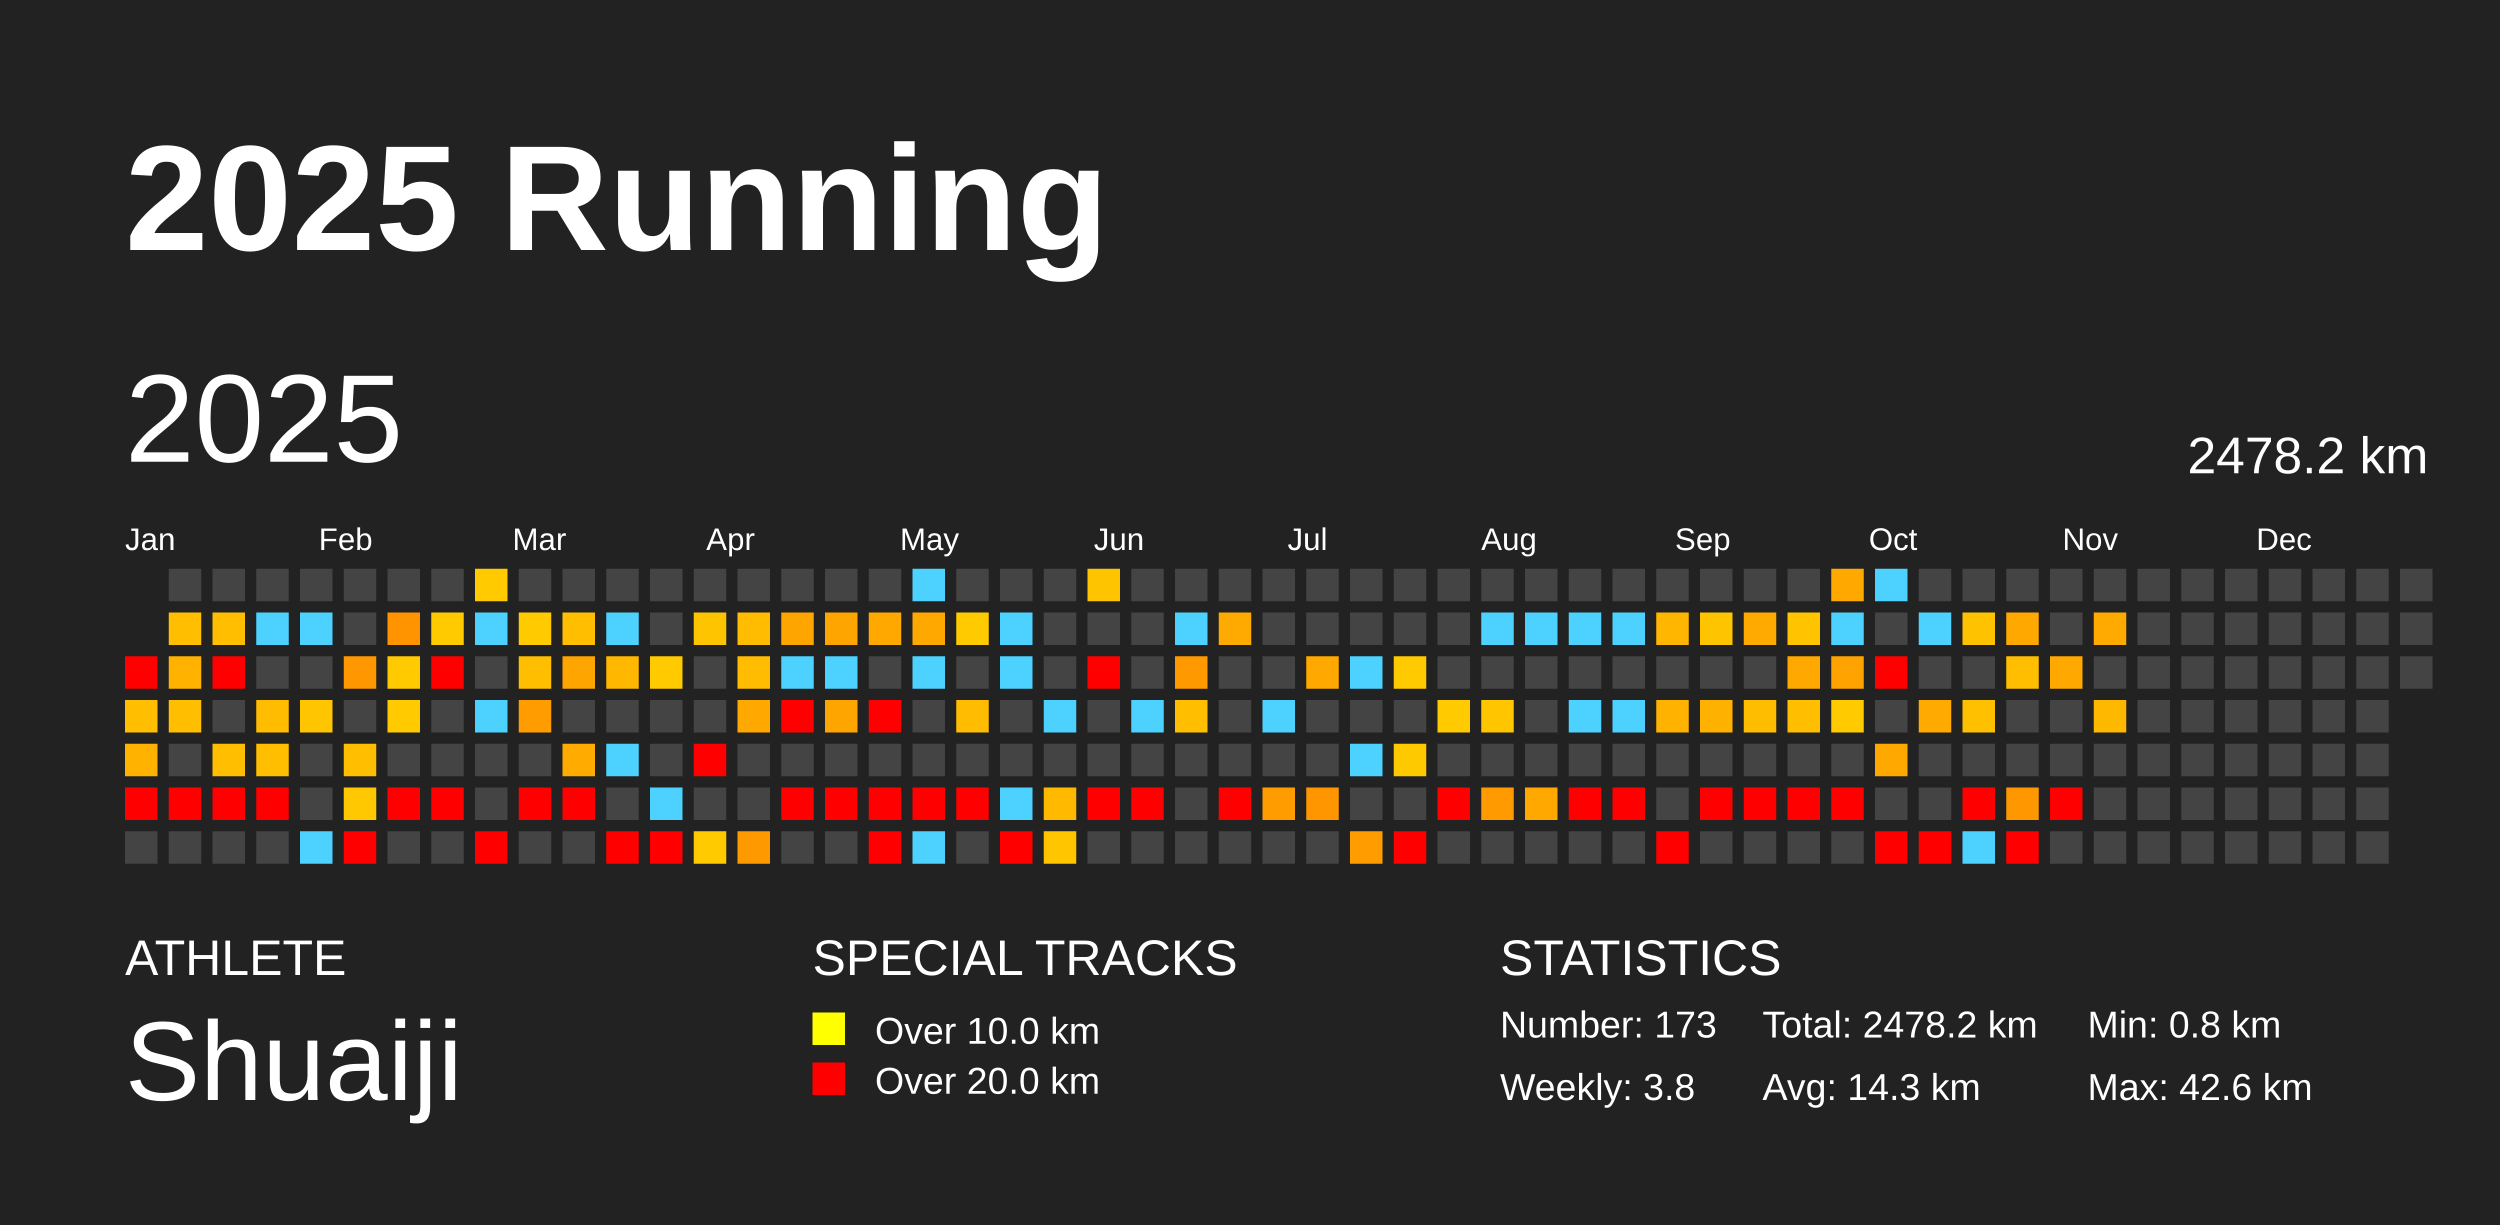
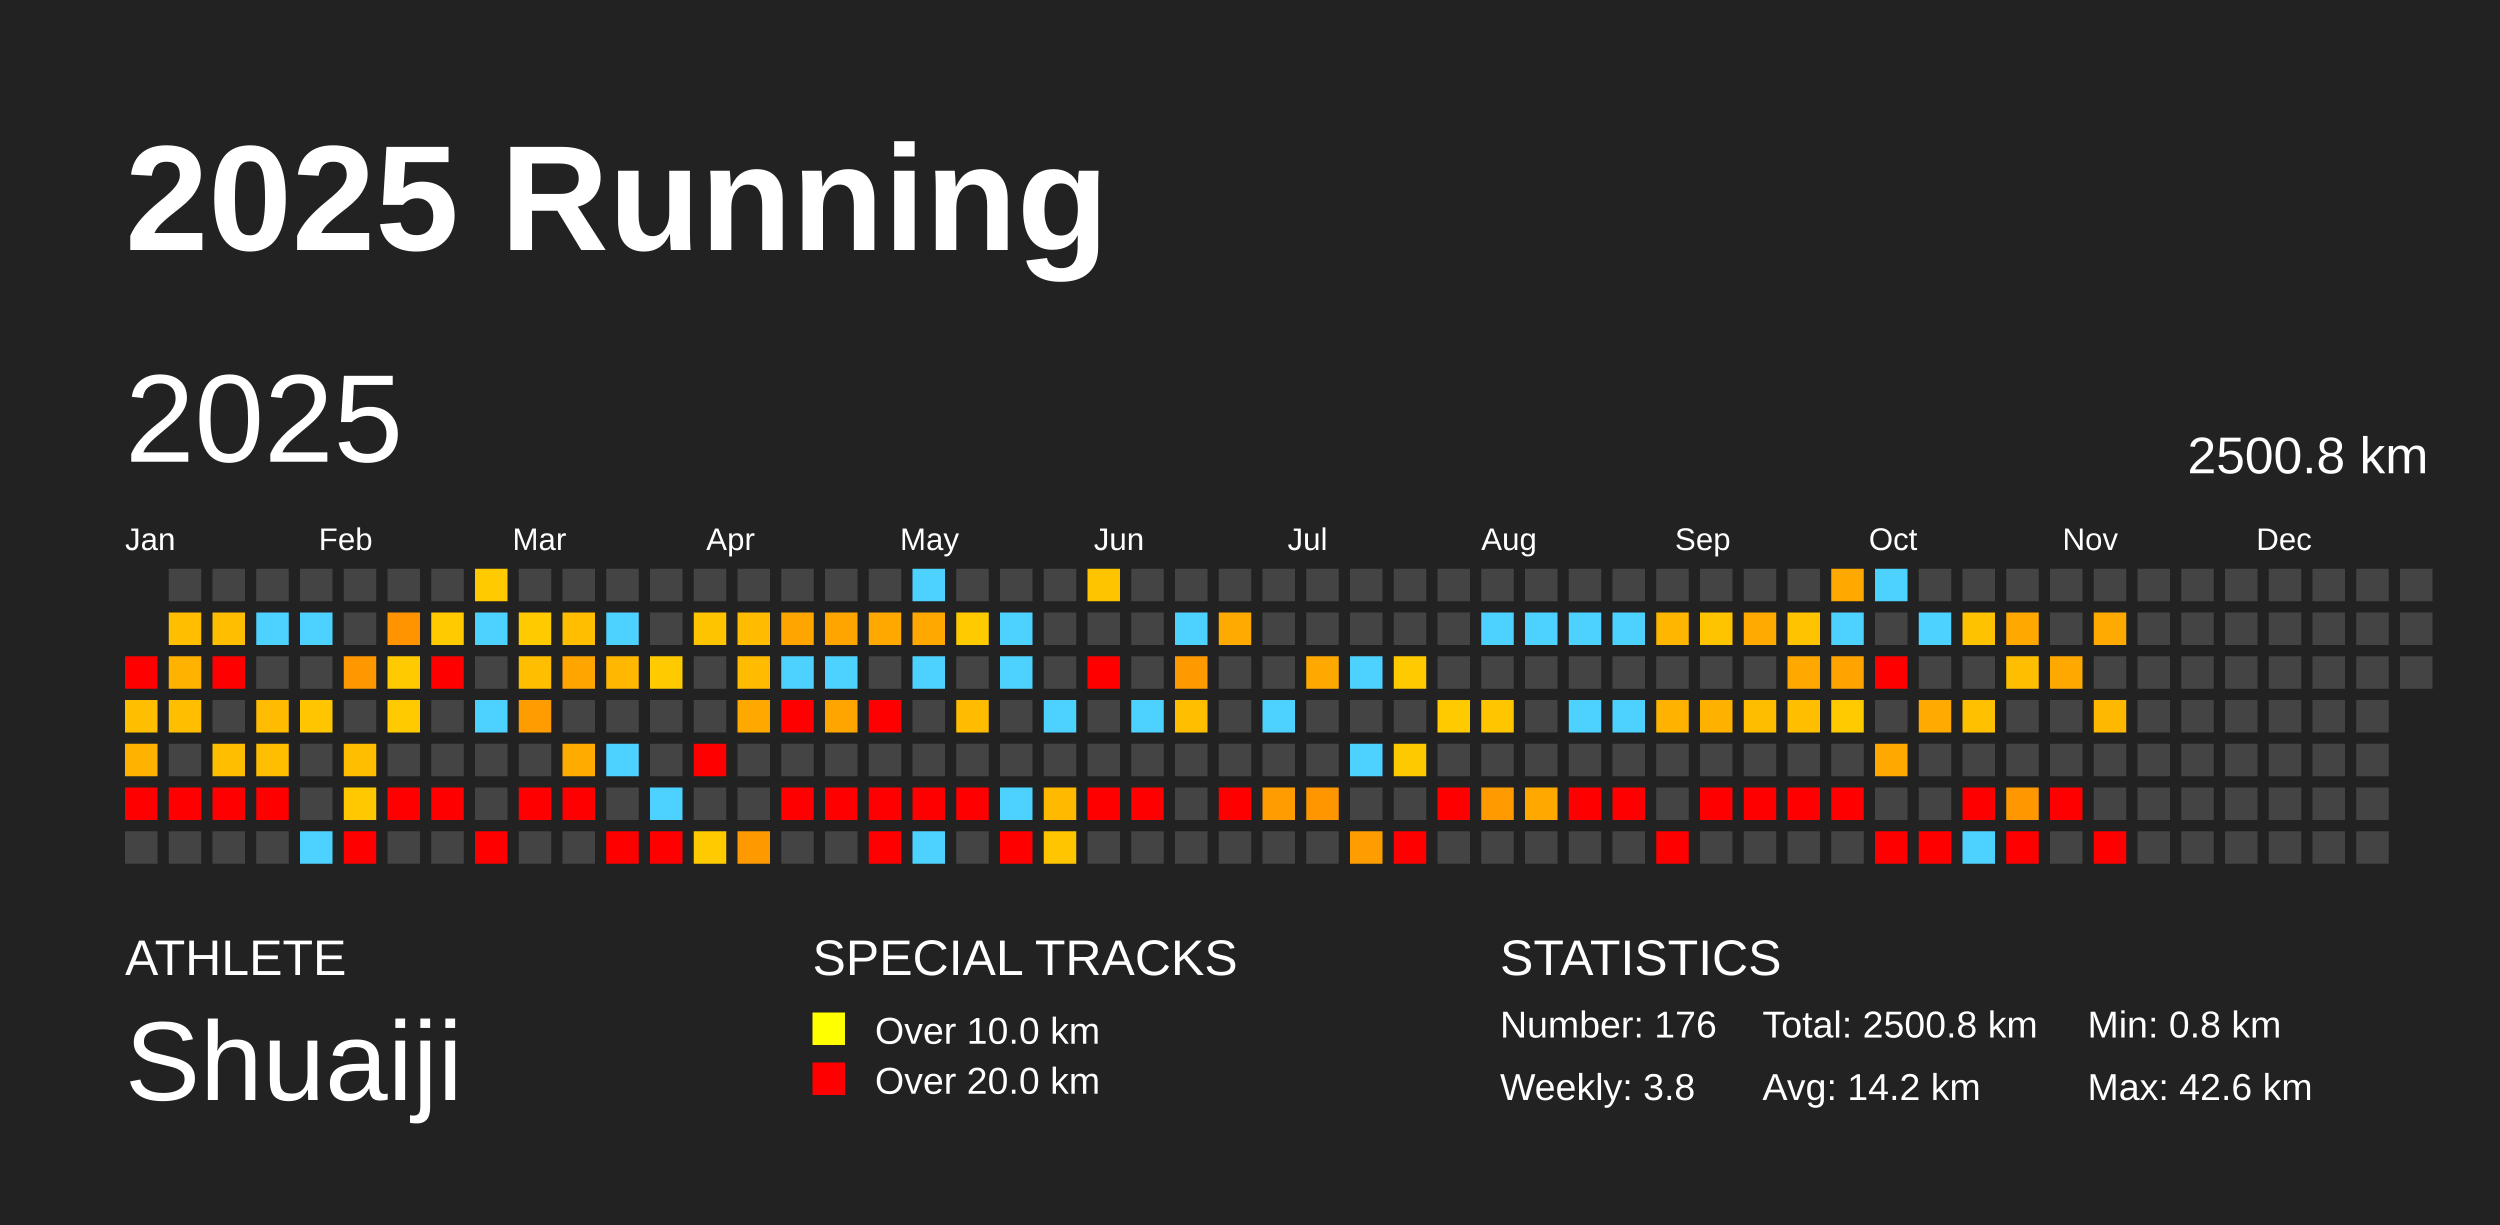
<svg xmlns="http://www.w3.org/2000/svg" baseProfile="full" height="98mm" version="1.1" viewBox="0,0,200,98" width="200mm">
  <defs />
  <rect fill="#222222" height="98" width="200" x="0" y="0" />
  <text fill="#FFFFFF" style="font-size:12px; font-family:Arial; font-weight:bold;" x="10" y="20">2025 Running</text>
  <text fill="#FFFFFF" style="font-size:4px; font-family:Arial" x="10" y="78">ATHLETE</text>
  <text fill="#FFFFFF" style="font-size:9px; font-family:Arial" x="10" y="88">Shuaiji</text>
  <text fill="#FFFFFF" style="font-size:4px; font-family:Arial" x="65" y="78">SPECIAL TRACKS</text>
  <rect fill="yellow" height="2.6" width="2.6" x="65" y="81" />
  <text fill="#FFFFFF" style="font-size:3px; font-family:Arial" x="70" y="83.5">Over 10.0 km</text>
  <rect fill="red" height="2.6" width="2.6" x="65" y="85" />
  <text fill="#FFFFFF" style="font-size:3px; font-family:Arial" x="70" y="87.5">Over 20.0 km</text>
  <text fill="#FFFFFF" style="font-size:4px; font-family:Arial" x="120" y="78">STATISTICS</text>
-   <text fill="#FFFFFF" style="font-size:3px; font-family:Arial" x="120" y="83">Number: 173</text>
+   <text fill="#FFFFFF" style="font-size:3px; font-family:Arial" x="120" y="83">Number: 176</text>
  <text fill="#FFFFFF" style="font-size:3px; font-family:Arial" x="120" y="88">Weekly: 3.8</text>
-   <text fill="#FFFFFF" style="font-size:3px; font-family:Arial" x="141" y="83">Total: 2478.2 km</text>
-   <text fill="#FFFFFF" style="font-size:3px; font-family:Arial" x="141" y="88">Avg: 14.3 km</text>
+   <text fill="#FFFFFF" style="font-size:3px; font-family:Arial" x="141" y="83">Total: 2500.8 km</text>
+   <text fill="#FFFFFF" style="font-size:3px; font-family:Arial" x="141" y="88">Avg: 14.2 km</text>
  <text fill="#FFFFFF" style="font-size:3px; font-family:Arial" x="167" y="83">Min: 0.8 km</text>
  <text fill="#FFFFFF" style="font-size:3px; font-family:Arial" x="167" y="88">Max: 42.6 km</text>
  <text dominant-baseline="hanging" fill="#FFFFFF" style="font-size:10.0px; font-family:Arial;" x="10" y="30">2025</text>
-   <text dominant-baseline="hanging" fill="#FFFFFF" style="font-size:4.125px; font-family:Arial;" x="175" y="35">2478.2 km</text>
+   <text dominant-baseline="hanging" fill="#FFFFFF" style="font-size:4.125px; font-family:Arial;" x="175" y="35">2500.8 km</text>
  <text fill="#FFFFFF" style="font-size:2.5px; font-family:Arial" x="10.0" y="44">Jan</text>
  <text fill="#FFFFFF" style="font-size:2.5px; font-family:Arial" x="25.5" y="44">Feb</text>
  <text fill="#FFFFFF" style="font-size:2.5px; font-family:Arial" x="41.0" y="44">Mar</text>
  <text fill="#FFFFFF" style="font-size:2.5px; font-family:Arial" x="56.5" y="44">Apr</text>
  <text fill="#FFFFFF" style="font-size:2.5px; font-family:Arial" x="72.0" y="44">May</text>
  <text fill="#FFFFFF" style="font-size:2.5px; font-family:Arial" x="87.5" y="44">Jun</text>
  <text fill="#FFFFFF" style="font-size:2.5px; font-family:Arial" x="103.0" y="44">Jul</text>
  <text fill="#FFFFFF" style="font-size:2.5px; font-family:Arial" x="118.5" y="44">Aug</text>
  <text fill="#FFFFFF" style="font-size:2.5px; font-family:Arial" x="134.0" y="44">Sep</text>
  <text fill="#FFFFFF" style="font-size:2.5px; font-family:Arial" x="149.5" y="44">Oct</text>
  <text fill="#FFFFFF" style="font-size:2.5px; font-family:Arial" x="165.0" y="44">Nov</text>
  <text fill="#FFFFFF" style="font-size:2.5px; font-family:Arial" x="180.5" y="44">Dec</text>
  <rect fill="red" height="2.6" width="2.6" x="10.0" y="52.5" />
  <rect fill="#ffbe00" height="2.6" width="2.6" x="10.0" y="56.0" />
  <rect fill="#ffb200" height="2.6" width="2.6" x="10.0" y="59.5" />
  <rect fill="red" height="2.6" width="2.6" x="10.0" y="63.0" />
  <rect fill="#444444" height="2.6" width="2.6" x="10.0" y="66.5" />
  <rect fill="#444444" height="2.6" width="2.6" x="13.5" y="45.5" />
  <rect fill="#ffbe00" height="2.6" width="2.6" x="13.5" y="49.0" />
  <rect fill="#ffb200" height="2.6" width="2.6" x="13.5" y="52.5" />
  <rect fill="#ffbe00" height="2.6" width="2.6" x="13.5" y="56.0" />
  <rect fill="#444444" height="2.6" width="2.6" x="13.5" y="59.5" />
  <rect fill="red" height="2.6" width="2.6" x="13.5" y="63.0" />
  <rect fill="#444444" height="2.6" width="2.6" x="13.5" y="66.5" />
  <rect fill="#444444" height="2.6" width="2.6" x="17.0" y="45.5" />
  <rect fill="#ffbe00" height="2.6" width="2.6" x="17.0" y="49.0" />
  <rect fill="red" height="2.6" width="2.6" x="17.0" y="52.5" />
  <rect fill="#444444" height="2.6" width="2.6" x="17.0" y="56.0" />
  <rect fill="#ffbe00" height="2.6" width="2.6" x="17.0" y="59.5" />
  <rect fill="red" height="2.6" width="2.6" x="17.0" y="63.0" />
  <rect fill="#444444" height="2.6" width="2.6" x="17.0" y="66.5" />
  <rect fill="#444444" height="2.6" width="2.6" x="20.5" y="45.5" />
  <rect fill="#4dd2ff" height="2.6" width="2.6" x="20.5" y="49.0" />
  <rect fill="#444444" height="2.6" width="2.6" x="20.5" y="52.5" />
  <rect fill="#ffbc00" height="2.6" width="2.6" x="20.5" y="56.0" />
  <rect fill="#ffbe00" height="2.6" width="2.6" x="20.5" y="59.5" />
  <rect fill="red" height="2.6" width="2.6" x="20.5" y="63.0" />
  <rect fill="#444444" height="2.6" width="2.6" x="20.5" y="66.5" />
  <rect fill="#444444" height="2.6" width="2.6" x="24.0" y="45.5" />
  <rect fill="#4dd2ff" height="2.6" width="2.6" x="24.0" y="49.0" />
  <rect fill="#444444" height="2.6" width="2.6" x="24.0" y="52.5" />
  <rect fill="#ffc500" height="2.6" width="2.6" x="24.0" y="56.0" />
  <rect fill="#444444" height="2.6" width="2.6" x="24.0" y="59.5" />
  <rect fill="#444444" height="2.6" width="2.6" x="24.0" y="63.0" />
  <rect fill="#4dd2ff" height="2.6" width="2.6" x="24.0" y="66.5" />
  <rect fill="#444444" height="2.6" width="2.6" x="27.5" y="45.5" />
  <rect fill="#444444" height="2.6" width="2.6" x="27.5" y="49.0" />
  <rect fill="#ff9700" height="2.6" width="2.6" x="27.5" y="52.5" />
  <rect fill="#444444" height="2.6" width="2.6" x="27.5" y="56.0" />
  <rect fill="#ffbe00" height="2.6" width="2.6" x="27.5" y="59.5" />
  <rect fill="#ffc800" height="2.6" width="2.6" x="27.5" y="63.0" />
  <rect fill="red" height="2.6" width="2.6" x="27.5" y="66.5" />
  <rect fill="#444444" height="2.6" width="2.6" x="31.0" y="45.5" />
  <rect fill="#ff9300" height="2.6" width="2.6" x="31.0" y="49.0" />
  <rect fill="#ffca00" height="2.6" width="2.6" x="31.0" y="52.5" />
  <rect fill="#ffca00" height="2.6" width="2.6" x="31.0" y="56.0" />
  <rect fill="#444444" height="2.6" width="2.6" x="31.0" y="59.5" />
  <rect fill="red" height="2.6" width="2.6" x="31.0" y="63.0" />
  <rect fill="#444444" height="2.6" width="2.6" x="31.0" y="66.5" />
  <rect fill="#444444" height="2.6" width="2.6" x="34.5" y="45.5" />
  <rect fill="#ffcb00" height="2.6" width="2.6" x="34.5" y="49.0" />
  <rect fill="red" height="2.6" width="2.6" x="34.5" y="52.5" />
  <rect fill="#444444" height="2.6" width="2.6" x="34.5" y="56.0" />
  <rect fill="#444444" height="2.6" width="2.6" x="34.5" y="59.5" />
  <rect fill="red" height="2.6" width="2.6" x="34.5" y="63.0" />
  <rect fill="#444444" height="2.6" width="2.6" x="34.5" y="66.5" />
  <rect fill="#ffca00" height="2.6" width="2.6" x="38.0" y="45.5" />
  <rect fill="#4dd2ff" height="2.6" width="2.6" x="38.0" y="49.0" />
  <rect fill="#444444" height="2.6" width="2.6" x="38.0" y="52.5" />
  <rect fill="#4dd2ff" height="2.6" width="2.6" x="38.0" y="56.0" />
  <rect fill="#444444" height="2.6" width="2.6" x="38.0" y="59.5" />
  <rect fill="#444444" height="2.6" width="2.6" x="38.0" y="63.0" />
  <rect fill="red" height="2.6" width="2.6" x="38.0" y="66.5" />
  <rect fill="#444444" height="2.6" width="2.6" x="41.5" y="45.5" />
  <rect fill="#ffca00" height="2.6" width="2.6" x="41.5" y="49.0" />
  <rect fill="#ffbe00" height="2.6" width="2.6" x="41.5" y="52.5" />
  <rect fill="#ff9d00" height="2.6" width="2.6" x="41.5" y="56.0" />
  <rect fill="#444444" height="2.6" width="2.6" x="41.5" y="59.5" />
  <rect fill="red" height="2.6" width="2.6" x="41.5" y="63.0" />
  <rect fill="#444444" height="2.6" width="2.6" x="41.5" y="66.5" />
  <rect fill="#444444" height="2.6" width="2.6" x="45.0" y="45.5" />
  <rect fill="#ffbe00" height="2.6" width="2.6" x="45.0" y="49.0" />
  <rect fill="#ffa500" height="2.6" width="2.6" x="45.0" y="52.5" />
  <rect fill="#444444" height="2.6" width="2.6" x="45.0" y="56.0" />
  <rect fill="#ffab00" height="2.6" width="2.6" x="45.0" y="59.5" />
  <rect fill="red" height="2.6" width="2.6" x="45.0" y="63.0" />
  <rect fill="#444444" height="2.6" width="2.6" x="45.0" y="66.5" />
  <rect fill="#444444" height="2.6" width="2.6" x="48.5" y="45.5" />
  <rect fill="#4dd2ff" height="2.6" width="2.6" x="48.5" y="49.0" />
  <rect fill="#ffb700" height="2.6" width="2.6" x="48.5" y="52.5" />
  <rect fill="#444444" height="2.6" width="2.6" x="48.5" y="56.0" />
  <rect fill="#4dd2ff" height="2.6" width="2.6" x="48.5" y="59.5" />
  <rect fill="#444444" height="2.6" width="2.6" x="48.5" y="63.0" />
  <rect fill="red" height="2.6" width="2.6" x="48.5" y="66.5" />
  <rect fill="#444444" height="2.6" width="2.6" x="52.0" y="45.5" />
  <rect fill="#444444" height="2.6" width="2.6" x="52.0" y="49.0" />
  <rect fill="#ffcb00" height="2.6" width="2.6" x="52.0" y="52.5" />
  <rect fill="#444444" height="2.6" width="2.6" x="52.0" y="56.0" />
  <rect fill="#444444" height="2.6" width="2.6" x="52.0" y="59.5" />
  <rect fill="#4dd2ff" height="2.6" width="2.6" x="52.0" y="63.0" />
  <rect fill="red" height="2.6" width="2.6" x="52.0" y="66.5" />
  <rect fill="#444444" height="2.6" width="2.6" x="55.5" y="45.5" />
  <rect fill="#ffc400" height="2.6" width="2.6" x="55.5" y="49.0" />
  <rect fill="#444444" height="2.6" width="2.6" x="55.5" y="52.5" />
  <rect fill="#444444" height="2.6" width="2.6" x="55.5" y="56.0" />
  <rect fill="red" height="2.6" width="2.6" x="55.5" y="59.5" />
  <rect fill="#444444" height="2.6" width="2.6" x="55.5" y="63.0" />
  <rect fill="#ffca00" height="2.6" width="2.6" x="55.5" y="66.5" />
  <rect fill="#444444" height="2.6" width="2.6" x="59.0" y="45.5" />
  <rect fill="#ffbc00" height="2.6" width="2.6" x="59.0" y="49.0" />
  <rect fill="#ffbc00" height="2.6" width="2.6" x="59.0" y="52.5" />
  <rect fill="#ffa900" height="2.6" width="2.6" x="59.0" y="56.0" />
  <rect fill="#444444" height="2.6" width="2.6" x="59.0" y="59.5" />
  <rect fill="#444444" height="2.6" width="2.6" x="59.0" y="63.0" />
  <rect fill="#ff9900" height="2.6" width="2.6" x="59.0" y="66.5" />
  <rect fill="#444444" height="2.6" width="2.6" x="62.5" y="45.5" />
  <rect fill="#ffa500" height="2.6" width="2.6" x="62.5" y="49.0" />
  <rect fill="#4dd2ff" height="2.6" width="2.6" x="62.5" y="52.5" />
  <rect fill="red" height="2.6" width="2.6" x="62.5" y="56.0" />
  <rect fill="#444444" height="2.6" width="2.6" x="62.5" y="59.5" />
  <rect fill="red" height="2.6" width="2.6" x="62.5" y="63.0" />
  <rect fill="#444444" height="2.6" width="2.6" x="62.5" y="66.5" />
  <rect fill="#444444" height="2.6" width="2.6" x="66.0" y="45.5" />
  <rect fill="#ffa500" height="2.6" width="2.6" x="66.0" y="49.0" />
  <rect fill="#4dd2ff" height="2.6" width="2.6" x="66.0" y="52.5" />
  <rect fill="#ffa500" height="2.6" width="2.6" x="66.0" y="56.0" />
  <rect fill="#444444" height="2.6" width="2.6" x="66.0" y="59.5" />
  <rect fill="red" height="2.6" width="2.6" x="66.0" y="63.0" />
  <rect fill="#444444" height="2.6" width="2.6" x="66.0" y="66.5" />
  <rect fill="#444444" height="2.6" width="2.6" x="69.5" y="45.5" />
  <rect fill="#ffa800" height="2.6" width="2.6" x="69.5" y="49.0" />
  <rect fill="#444444" height="2.6" width="2.6" x="69.5" y="52.5" />
  <rect fill="red" height="2.6" width="2.6" x="69.5" y="56.0" />
  <rect fill="#444444" height="2.6" width="2.6" x="69.5" y="59.5" />
  <rect fill="red" height="2.6" width="2.6" x="69.5" y="63.0" />
  <rect fill="red" height="2.6" width="2.6" x="69.5" y="66.5" />
  <rect fill="#4dd2ff" height="2.6" width="2.6" x="73.0" y="45.5" />
  <rect fill="#ffa800" height="2.6" width="2.6" x="73.0" y="49.0" />
  <rect fill="#4dd2ff" height="2.6" width="2.6" x="73.0" y="52.5" />
  <rect fill="#444444" height="2.6" width="2.6" x="73.0" y="56.0" />
  <rect fill="#444444" height="2.6" width="2.6" x="73.0" y="59.5" />
  <rect fill="red" height="2.6" width="2.6" x="73.0" y="63.0" />
  <rect fill="#4dd2ff" height="2.6" width="2.6" x="73.0" y="66.5" />
  <rect fill="#444444" height="2.6" width="2.6" x="76.5" y="45.5" />
  <rect fill="#ffcb00" height="2.6" width="2.6" x="76.5" y="49.0" />
  <rect fill="#444444" height="2.6" width="2.6" x="76.5" y="52.5" />
  <rect fill="#ffbc00" height="2.6" width="2.6" x="76.5" y="56.0" />
  <rect fill="#444444" height="2.6" width="2.6" x="76.5" y="59.5" />
  <rect fill="red" height="2.6" width="2.6" x="76.5" y="63.0" />
  <rect fill="#444444" height="2.6" width="2.6" x="76.5" y="66.5" />
  <rect fill="#444444" height="2.6" width="2.6" x="80.0" y="45.5" />
  <rect fill="#4dd2ff" height="2.6" width="2.6" x="80.0" y="49.0" />
  <rect fill="#4dd2ff" height="2.6" width="2.6" x="80.0" y="52.5" />
  <rect fill="#444444" height="2.6" width="2.6" x="80.0" y="56.0" />
  <rect fill="#444444" height="2.6" width="2.6" x="80.0" y="59.5" />
  <rect fill="#4dd2ff" height="2.6" width="2.6" x="80.0" y="63.0" />
  <rect fill="red" height="2.6" width="2.6" x="80.0" y="66.5" />
  <rect fill="#444444" height="2.6" width="2.6" x="83.5" y="45.5" />
  <rect fill="#444444" height="2.6" width="2.6" x="83.5" y="49.0" />
  <rect fill="#444444" height="2.6" width="2.6" x="83.5" y="52.5" />
  <rect fill="#4dd2ff" height="2.6" width="2.6" x="83.5" y="56.0" />
  <rect fill="#444444" height="2.6" width="2.6" x="83.5" y="59.5" />
  <rect fill="#ffba00" height="2.6" width="2.6" x="83.5" y="63.0" />
  <rect fill="#ffc600" height="2.6" width="2.6" x="83.5" y="66.5" />
  <rect fill="#ffc400" height="2.6" width="2.6" x="87.0" y="45.5" />
  <rect fill="#444444" height="2.6" width="2.6" x="87.0" y="49.0" />
  <rect fill="red" height="2.6" width="2.6" x="87.0" y="52.5" />
  <rect fill="#444444" height="2.6" width="2.6" x="87.0" y="56.0" />
  <rect fill="#444444" height="2.6" width="2.6" x="87.0" y="59.5" />
  <rect fill="red" height="2.6" width="2.6" x="87.0" y="63.0" />
  <rect fill="#444444" height="2.6" width="2.6" x="87.0" y="66.5" />
  <rect fill="#444444" height="2.6" width="2.6" x="90.5" y="45.5" />
  <rect fill="#444444" height="2.6" width="2.6" x="90.5" y="49.0" />
  <rect fill="#444444" height="2.6" width="2.6" x="90.5" y="52.5" />
  <rect fill="#4dd2ff" height="2.6" width="2.6" x="90.5" y="56.0" />
  <rect fill="#444444" height="2.6" width="2.6" x="90.5" y="59.5" />
  <rect fill="red" height="2.6" width="2.6" x="90.5" y="63.0" />
  <rect fill="#444444" height="2.6" width="2.6" x="90.5" y="66.5" />
  <rect fill="#444444" height="2.6" width="2.6" x="94.0" y="45.5" />
  <rect fill="#4dd2ff" height="2.6" width="2.6" x="94.0" y="49.0" />
  <rect fill="#ff9900" height="2.6" width="2.6" x="94.0" y="52.5" />
  <rect fill="#ffbf00" height="2.6" width="2.6" x="94.0" y="56.0" />
  <rect fill="#444444" height="2.6" width="2.6" x="94.0" y="59.5" />
  <rect fill="#444444" height="2.6" width="2.6" x="94.0" y="63.0" />
  <rect fill="#444444" height="2.6" width="2.6" x="94.0" y="66.5" />
  <rect fill="#444444" height="2.6" width="2.6" x="97.5" y="45.5" />
  <rect fill="#ffaa00" height="2.6" width="2.6" x="97.5" y="49.0" />
  <rect fill="#444444" height="2.6" width="2.6" x="97.5" y="52.5" />
  <rect fill="#444444" height="2.6" width="2.6" x="97.5" y="56.0" />
  <rect fill="#444444" height="2.6" width="2.6" x="97.5" y="59.5" />
  <rect fill="red" height="2.6" width="2.6" x="97.5" y="63.0" />
  <rect fill="#444444" height="2.6" width="2.6" x="97.5" y="66.5" />
  <rect fill="#444444" height="2.6" width="2.6" x="101.0" y="45.5" />
  <rect fill="#444444" height="2.6" width="2.6" x="101.0" y="49.0" />
  <rect fill="#444444" height="2.6" width="2.6" x="101.0" y="52.5" />
  <rect fill="#4dd2ff" height="2.6" width="2.6" x="101.0" y="56.0" />
  <rect fill="#444444" height="2.6" width="2.6" x="101.0" y="59.5" />
  <rect fill="#ff9d00" height="2.6" width="2.6" x="101.0" y="63.0" />
  <rect fill="#444444" height="2.6" width="2.6" x="101.0" y="66.5" />
  <rect fill="#444444" height="2.6" width="2.6" x="104.5" y="45.5" />
  <rect fill="#444444" height="2.6" width="2.6" x="104.5" y="49.0" />
  <rect fill="#ffa900" height="2.6" width="2.6" x="104.5" y="52.5" />
  <rect fill="#444444" height="2.6" width="2.6" x="104.5" y="56.0" />
  <rect fill="#444444" height="2.6" width="2.6" x="104.5" y="59.5" />
  <rect fill="#ff9600" height="2.6" width="2.6" x="104.5" y="63.0" />
  <rect fill="#444444" height="2.6" width="2.6" x="104.5" y="66.5" />
  <rect fill="#444444" height="2.6" width="2.6" x="108.0" y="45.5" />
  <rect fill="#444444" height="2.6" width="2.6" x="108.0" y="49.0" />
  <rect fill="#4dd2ff" height="2.6" width="2.6" x="108.0" y="52.5" />
  <rect fill="#444444" height="2.6" width="2.6" x="108.0" y="56.0" />
  <rect fill="#4dd2ff" height="2.6" width="2.6" x="108.0" y="59.5" />
  <rect fill="#444444" height="2.6" width="2.6" x="108.0" y="63.0" />
  <rect fill="#ff9d00" height="2.6" width="2.6" x="108.0" y="66.5" />
  <rect fill="#444444" height="2.6" width="2.6" x="111.5" y="45.5" />
  <rect fill="#444444" height="2.6" width="2.6" x="111.5" y="49.0" />
  <rect fill="#ffca00" height="2.6" width="2.6" x="111.5" y="52.5" />
  <rect fill="#444444" height="2.6" width="2.6" x="111.5" y="56.0" />
  <rect fill="#ffc900" height="2.6" width="2.6" x="111.5" y="59.5" />
  <rect fill="#444444" height="2.6" width="2.6" x="111.5" y="63.0" />
  <rect fill="red" height="2.6" width="2.6" x="111.5" y="66.5" />
  <rect fill="#444444" height="2.6" width="2.6" x="115.0" y="45.5" />
  <rect fill="#444444" height="2.6" width="2.6" x="115.0" y="49.0" />
  <rect fill="#444444" height="2.6" width="2.6" x="115.0" y="52.5" />
  <rect fill="#ffca00" height="2.6" width="2.6" x="115.0" y="56.0" />
  <rect fill="#444444" height="2.6" width="2.6" x="115.0" y="59.5" />
  <rect fill="red" height="2.6" width="2.6" x="115.0" y="63.0" />
  <rect fill="#444444" height="2.6" width="2.6" x="115.0" y="66.5" />
  <rect fill="#444444" height="2.6" width="2.6" x="118.5" y="45.5" />
  <rect fill="#4dd2ff" height="2.6" width="2.6" x="118.5" y="49.0" />
  <rect fill="#444444" height="2.6" width="2.6" x="118.5" y="52.5" />
  <rect fill="#ffc600" height="2.6" width="2.6" x="118.5" y="56.0" />
  <rect fill="#444444" height="2.6" width="2.6" x="118.5" y="59.5" />
  <rect fill="#ff9b00" height="2.6" width="2.6" x="118.5" y="63.0" />
  <rect fill="#444444" height="2.6" width="2.6" x="118.5" y="66.5" />
  <rect fill="#444444" height="2.6" width="2.6" x="122.0" y="45.5" />
  <rect fill="#4dd2ff" height="2.6" width="2.6" x="122.0" y="49.0" />
  <rect fill="#444444" height="2.6" width="2.6" x="122.0" y="52.5" />
  <rect fill="#444444" height="2.6" width="2.6" x="122.0" y="56.0" />
  <rect fill="#444444" height="2.6" width="2.6" x="122.0" y="59.5" />
  <rect fill="#ffa900" height="2.6" width="2.6" x="122.0" y="63.0" />
  <rect fill="#444444" height="2.6" width="2.6" x="122.0" y="66.5" />
  <rect fill="#444444" height="2.6" width="2.6" x="125.5" y="45.5" />
  <rect fill="#4dd2ff" height="2.6" width="2.6" x="125.5" y="49.0" />
  <rect fill="#444444" height="2.6" width="2.6" x="125.5" y="52.5" />
  <rect fill="#4dd2ff" height="2.6" width="2.6" x="125.5" y="56.0" />
  <rect fill="#444444" height="2.6" width="2.6" x="125.5" y="59.5" />
  <rect fill="red" height="2.6" width="2.6" x="125.5" y="63.0" />
  <rect fill="#444444" height="2.6" width="2.6" x="125.5" y="66.5" />
  <rect fill="#444444" height="2.6" width="2.6" x="129.0" y="45.5" />
  <rect fill="#4dd2ff" height="2.6" width="2.6" x="129.0" y="49.0" />
  <rect fill="#444444" height="2.6" width="2.6" x="129.0" y="52.5" />
  <rect fill="#4dd2ff" height="2.6" width="2.6" x="129.0" y="56.0" />
  <rect fill="#444444" height="2.6" width="2.6" x="129.0" y="59.5" />
  <rect fill="red" height="2.6" width="2.6" x="129.0" y="63.0" />
  <rect fill="#444444" height="2.6" width="2.6" x="129.0" y="66.5" />
  <rect fill="#444444" height="2.6" width="2.6" x="132.5" y="45.5" />
  <rect fill="#ffb600" height="2.6" width="2.6" x="132.5" y="49.0" />
  <rect fill="#444444" height="2.6" width="2.6" x="132.5" y="52.5" />
  <rect fill="#ffb300" height="2.6" width="2.6" x="132.5" y="56.0" />
  <rect fill="#444444" height="2.6" width="2.6" x="132.5" y="59.5" />
  <rect fill="#444444" height="2.6" width="2.6" x="132.5" y="63.0" />
  <rect fill="red" height="2.6" width="2.6" x="132.5" y="66.5" />
  <rect fill="#444444" height="2.6" width="2.6" x="136.0" y="45.5" />
  <rect fill="#ffc400" height="2.6" width="2.6" x="136.0" y="49.0" />
  <rect fill="#444444" height="2.6" width="2.6" x="136.0" y="52.5" />
  <rect fill="#ffb100" height="2.6" width="2.6" x="136.0" y="56.0" />
  <rect fill="#444444" height="2.6" width="2.6" x="136.0" y="59.5" />
  <rect fill="red" height="2.6" width="2.6" x="136.0" y="63.0" />
  <rect fill="#444444" height="2.6" width="2.6" x="136.0" y="66.5" />
  <rect fill="#444444" height="2.6" width="2.6" x="139.5" y="45.5" />
  <rect fill="#ffaa00" height="2.6" width="2.6" x="139.5" y="49.0" />
  <rect fill="#444444" height="2.6" width="2.6" x="139.5" y="52.5" />
  <rect fill="#ffbd00" height="2.6" width="2.6" x="139.5" y="56.0" />
  <rect fill="#444444" height="2.6" width="2.6" x="139.5" y="59.5" />
  <rect fill="red" height="2.6" width="2.6" x="139.5" y="63.0" />
  <rect fill="#444444" height="2.6" width="2.6" x="139.5" y="66.5" />
  <rect fill="#444444" height="2.6" width="2.6" x="143.0" y="45.5" />
  <rect fill="#ffc300" height="2.6" width="2.6" x="143.0" y="49.0" />
  <rect fill="#ffa900" height="2.6" width="2.6" x="143.0" y="52.5" />
  <rect fill="#ffbe00" height="2.6" width="2.6" x="143.0" y="56.0" />
  <rect fill="#444444" height="2.6" width="2.6" x="143.0" y="59.5" />
  <rect fill="red" height="2.6" width="2.6" x="143.0" y="63.0" />
  <rect fill="#444444" height="2.6" width="2.6" x="143.0" y="66.5" />
  <rect fill="#ffa900" height="2.6" width="2.6" x="146.5" y="45.5" />
  <rect fill="#4dd2ff" height="2.6" width="2.6" x="146.5" y="49.0" />
  <rect fill="#ffa300" height="2.6" width="2.6" x="146.5" y="52.5" />
  <rect fill="#ffcb00" height="2.6" width="2.6" x="146.5" y="56.0" />
  <rect fill="#444444" height="2.6" width="2.6" x="146.5" y="59.5" />
  <rect fill="red" height="2.6" width="2.6" x="146.5" y="63.0" />
  <rect fill="#444444" height="2.6" width="2.6" x="146.5" y="66.5" />
  <rect fill="#4dd2ff" height="2.6" width="2.6" x="150.0" y="45.5" />
  <rect fill="#444444" height="2.6" width="2.6" x="150.0" y="49.0" />
  <rect fill="red" height="2.6" width="2.6" x="150.0" y="52.5" />
  <rect fill="#444444" height="2.6" width="2.6" x="150.0" y="56.0" />
  <rect fill="#ffa900" height="2.6" width="2.6" x="150.0" y="59.5" />
  <rect fill="#444444" height="2.6" width="2.6" x="150.0" y="63.0" />
  <rect fill="red" height="2.6" width="2.6" x="150.0" y="66.5" />
  <rect fill="#444444" height="2.6" width="2.6" x="153.5" y="45.5" />
  <rect fill="#4dd2ff" height="2.6" width="2.6" x="153.5" y="49.0" />
  <rect fill="#444444" height="2.6" width="2.6" x="153.5" y="52.5" />
  <rect fill="#ffaa00" height="2.6" width="2.6" x="153.5" y="56.0" />
  <rect fill="#444444" height="2.6" width="2.6" x="153.5" y="59.5" />
  <rect fill="#444444" height="2.6" width="2.6" x="153.5" y="63.0" />
  <rect fill="red" height="2.6" width="2.6" x="153.5" y="66.5" />
  <rect fill="#444444" height="2.6" width="2.6" x="157.0" y="45.5" />
  <rect fill="#ffc200" height="2.6" width="2.6" x="157.0" y="49.0" />
  <rect fill="#444444" height="2.6" width="2.6" x="157.0" y="52.5" />
  <rect fill="#ffc000" height="2.6" width="2.6" x="157.0" y="56.0" />
  <rect fill="#444444" height="2.6" width="2.6" x="157.0" y="59.5" />
  <rect fill="red" height="2.6" width="2.6" x="157.0" y="63.0" />
  <rect fill="#4dd2ff" height="2.6" width="2.6" x="157.0" y="66.5" />
  <rect fill="#444444" height="2.6" width="2.6" x="160.5" y="45.5" />
  <rect fill="#ffa800" height="2.6" width="2.6" x="160.5" y="49.0" />
  <rect fill="#ffbf00" height="2.6" width="2.6" x="160.5" y="52.5" />
  <rect fill="#444444" height="2.6" width="2.6" x="160.5" y="56.0" />
  <rect fill="#444444" height="2.6" width="2.6" x="160.5" y="59.5" />
  <rect fill="#ff9800" height="2.6" width="2.6" x="160.5" y="63.0" />
  <rect fill="red" height="2.6" width="2.6" x="160.5" y="66.5" />
  <rect fill="#444444" height="2.6" width="2.6" x="164.0" y="45.5" />
  <rect fill="#444444" height="2.6" width="2.6" x="164.0" y="49.0" />
  <rect fill="#ffa900" height="2.6" width="2.6" x="164.0" y="52.5" />
  <rect fill="#444444" height="2.6" width="2.6" x="164.0" y="56.0" />
  <rect fill="#444444" height="2.6" width="2.6" x="164.0" y="59.5" />
  <rect fill="red" height="2.6" width="2.6" x="164.0" y="63.0" />
  <rect fill="#444444" height="2.6" width="2.6" x="164.0" y="66.5" />
  <rect fill="#444444" height="2.6" width="2.6" x="167.5" y="45.5" />
  <rect fill="#ffaa00" height="2.6" width="2.6" x="167.5" y="49.0" />
  <rect fill="#444444" height="2.6" width="2.6" x="167.5" y="52.5" />
  <rect fill="#ffb800" height="2.6" width="2.6" x="167.5" y="56.0" />
  <rect fill="#444444" height="2.6" width="2.6" x="167.5" y="59.5" />
  <rect fill="#444444" height="2.6" width="2.6" x="167.5" y="63.0" />
-   <rect fill="#444444" height="2.6" width="2.6" x="167.5" y="66.5" />
+   <rect fill="red" height="2.6" width="2.6" x="167.5" y="66.5" />
  <rect fill="#444444" height="2.6" width="2.6" x="171.0" y="45.5" />
  <rect fill="#444444" height="2.6" width="2.6" x="171.0" y="49.0" />
  <rect fill="#444444" height="2.6" width="2.6" x="171.0" y="52.5" />
  <rect fill="#444444" height="2.6" width="2.6" x="171.0" y="56.0" />
  <rect fill="#444444" height="2.6" width="2.6" x="171.0" y="59.5" />
  <rect fill="#444444" height="2.6" width="2.6" x="171.0" y="63.0" />
  <rect fill="#444444" height="2.6" width="2.6" x="171.0" y="66.5" />
  <rect fill="#444444" height="2.6" width="2.6" x="174.5" y="45.5" />
  <rect fill="#444444" height="2.6" width="2.6" x="174.5" y="49.0" />
  <rect fill="#444444" height="2.6" width="2.6" x="174.5" y="52.5" />
  <rect fill="#444444" height="2.6" width="2.6" x="174.5" y="56.0" />
  <rect fill="#444444" height="2.6" width="2.6" x="174.5" y="59.5" />
  <rect fill="#444444" height="2.6" width="2.6" x="174.5" y="63.0" />
  <rect fill="#444444" height="2.6" width="2.6" x="174.5" y="66.5" />
  <rect fill="#444444" height="2.6" width="2.6" x="178.0" y="45.5" />
  <rect fill="#444444" height="2.6" width="2.6" x="178.0" y="49.0" />
  <rect fill="#444444" height="2.6" width="2.6" x="178.0" y="52.5" />
  <rect fill="#444444" height="2.6" width="2.6" x="178.0" y="56.0" />
  <rect fill="#444444" height="2.6" width="2.6" x="178.0" y="59.5" />
  <rect fill="#444444" height="2.6" width="2.6" x="178.0" y="63.0" />
  <rect fill="#444444" height="2.6" width="2.6" x="178.0" y="66.5" />
  <rect fill="#444444" height="2.6" width="2.6" x="181.5" y="45.5" />
  <rect fill="#444444" height="2.6" width="2.6" x="181.5" y="49.0" />
  <rect fill="#444444" height="2.6" width="2.6" x="181.5" y="52.5" />
  <rect fill="#444444" height="2.6" width="2.6" x="181.5" y="56.0" />
  <rect fill="#444444" height="2.6" width="2.6" x="181.5" y="59.5" />
  <rect fill="#444444" height="2.6" width="2.6" x="181.5" y="63.0" />
  <rect fill="#444444" height="2.6" width="2.6" x="181.5" y="66.5" />
  <rect fill="#444444" height="2.6" width="2.6" x="185.0" y="45.5" />
  <rect fill="#444444" height="2.6" width="2.6" x="185.0" y="49.0" />
  <rect fill="#444444" height="2.6" width="2.6" x="185.0" y="52.5" />
  <rect fill="#444444" height="2.6" width="2.6" x="185.0" y="56.0" />
  <rect fill="#444444" height="2.6" width="2.6" x="185.0" y="59.5" />
  <rect fill="#444444" height="2.6" width="2.6" x="185.0" y="63.0" />
  <rect fill="#444444" height="2.6" width="2.6" x="185.0" y="66.5" />
  <rect fill="#444444" height="2.6" width="2.6" x="188.5" y="45.5" />
  <rect fill="#444444" height="2.6" width="2.6" x="188.5" y="49.0" />
  <rect fill="#444444" height="2.6" width="2.6" x="188.5" y="52.5" />
  <rect fill="#444444" height="2.6" width="2.6" x="188.5" y="56.0" />
  <rect fill="#444444" height="2.6" width="2.6" x="188.5" y="59.5" />
  <rect fill="#444444" height="2.6" width="2.6" x="188.5" y="63.0" />
  <rect fill="#444444" height="2.6" width="2.6" x="188.5" y="66.5" />
  <rect fill="#444444" height="2.6" width="2.6" x="192.0" y="45.5" />
  <rect fill="#444444" height="2.6" width="2.6" x="192.0" y="49.0" />
  <rect fill="#444444" height="2.6" width="2.6" x="192.0" y="52.5" />
</svg>
